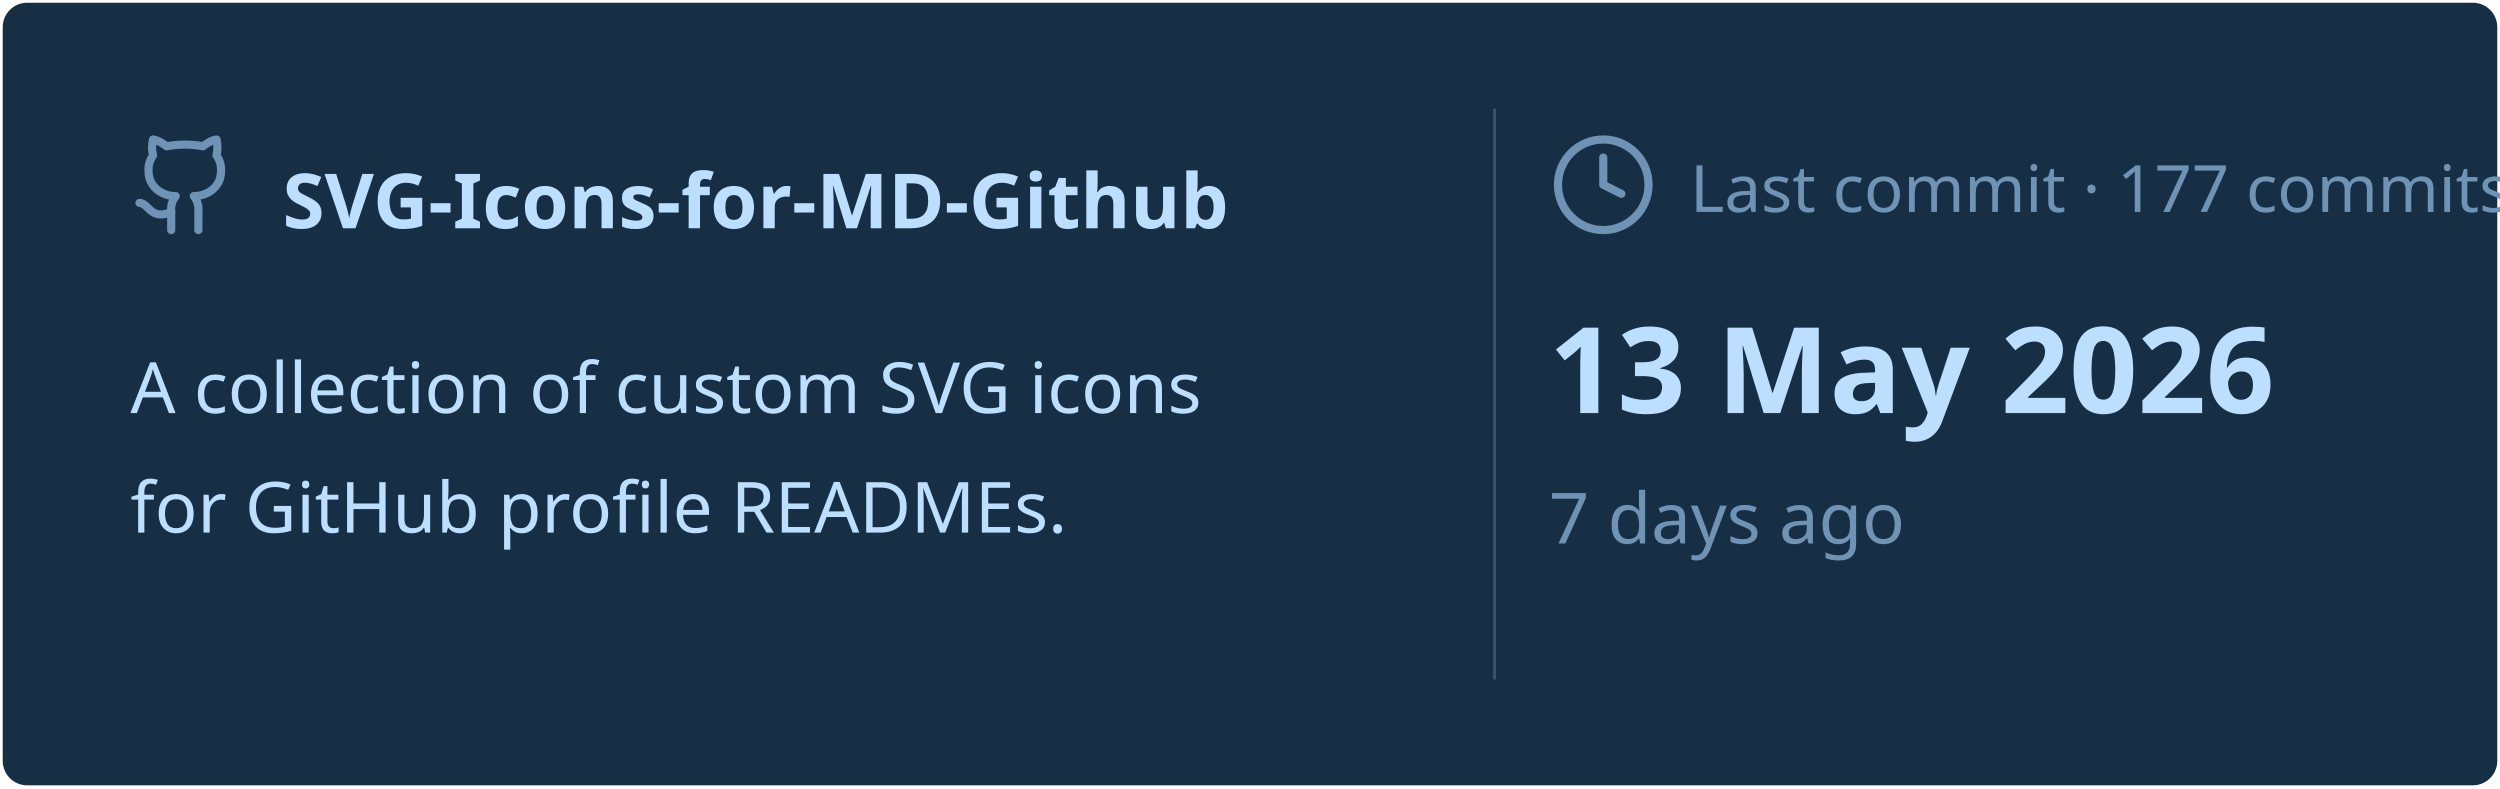
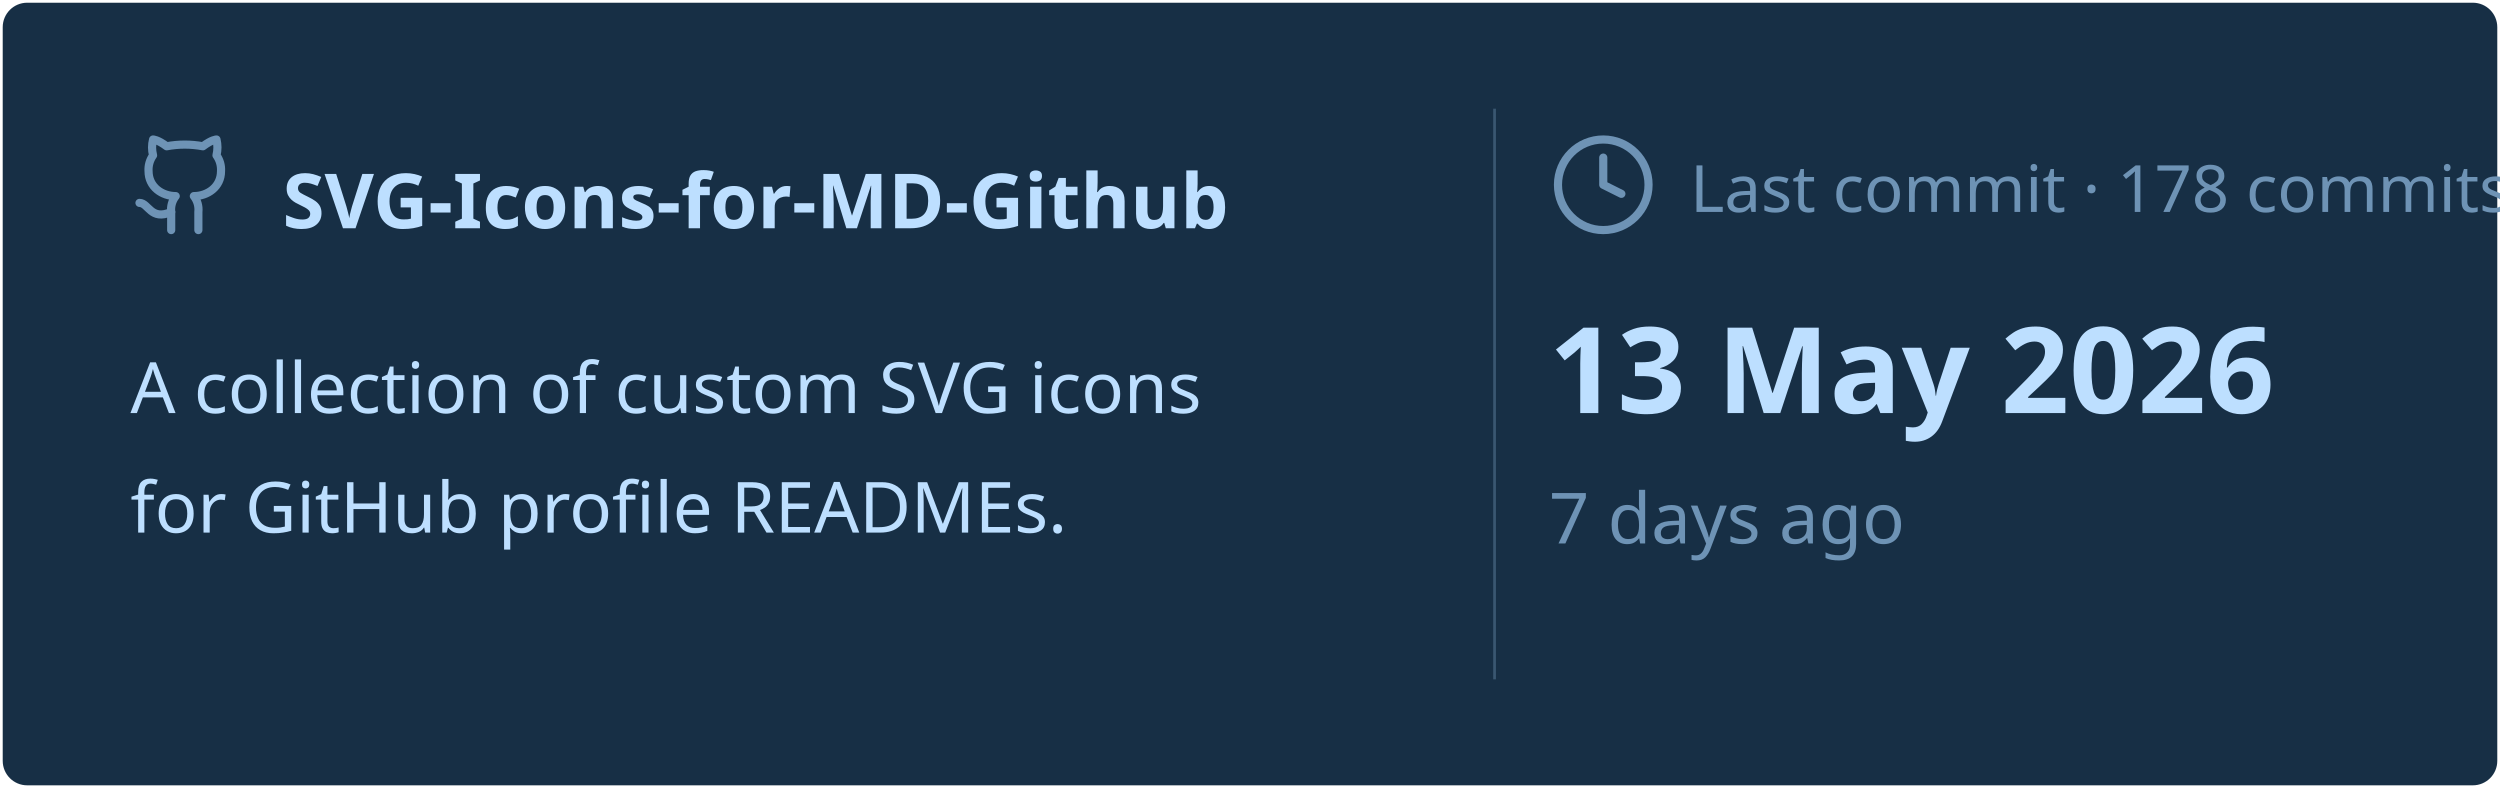
<svg xmlns="http://www.w3.org/2000/svg" viewBox="0 0 460 145" width="460px" height="145px">
  <rect stroke="#000000" stroke-opacity="0" fill="#172F45" rx="4.5" x="0.5" y="0.5" width="459" height="144" />
  <g transform="translate(24, 42)">
    <svg x="0" y="-18" width="20" height="20" viewBox="0 0 24 24" fill="none" stroke="#6E93B5" stroke-width="1.8" stroke-linecap="round" stroke-linejoin="round">
      <path d="M15 22v-4a4.8 4.8 0 0 0-1-3.5c3 0 6-2 6-5.5.08-1.25-.27-2.48-1-3.5.28-1.15.28-2.35 0-3.5 0 0-1 0-3 1.5-2.64-.5-5.36-.5-8 0C6 2 5 2 5 2c-.3 1.15-.3 2.35 0 3.5A5.403 5.403 0 0 0 4 9c0 3.5 3 5.5 6 5.5-.39.49-.68 1.05-.85 1.65-.17.6-.22 1.23-.15 1.85v4" />
      <path d="M9 18c-4.51 2-5-2-7-2" />
    </svg>
    <text x="28" y="0" font-family="&quot;Segoe UI&quot;, Ubuntu, sans-serif" font-size="14" font-weight="700" fill="#BDDFFF">SVG-Icons-for-MD-Github</text>
  </g>
  <text x="24" y="76" font-family="&quot;Segoe UI&quot;, Ubuntu, sans-serif" font-size="13" font-weight="400" fill="#BDDFFF">A collection of custom SVG icons</text>
  <text x="24" y="98" font-family="&quot;Segoe UI&quot;, Ubuntu, sans-serif" font-size="13" font-weight="400" fill="#BDDFFF">for GitHub profile READMEs.</text>
  <line x1="275" y1="20" x2="275" y2="125" stroke="#6E93B5" stroke-width="0.5" stroke-opacity="0.4" />
  <svg x="285" y="24" width="20" height="20" viewBox="0 0 24 24" fill="none" stroke="#6E93B5" stroke-width="1.8" stroke-linecap="round" stroke-linejoin="round">
    <circle cx="12" cy="12" r="10" />
    <polyline points="12 6 12 12 16 14" />
  </svg>
-   <text x="311" y="39" font-family="&quot;Segoe UI&quot;, Ubuntu, sans-serif" font-size="12" font-weight="400" fill="#6E93B5">Last commit · 177 commits</text>
+   <text x="311" y="39" font-family="&quot;Segoe UI&quot;, Ubuntu, sans-serif" font-size="12" font-weight="400" fill="#6E93B5">Last commit · 178 commits</text>
  <text x="285" y="76" font-family="&quot;Segoe UI&quot;, Ubuntu, sans-serif" font-size="22" font-weight="700" fill="#BDDFFF">13 May 2026</text>
  <text x="285" y="100" font-family="&quot;Segoe UI&quot;, Ubuntu, sans-serif" font-size="13" font-weight="400" fill="#6E93B5">7 days ago</text>
</svg>
